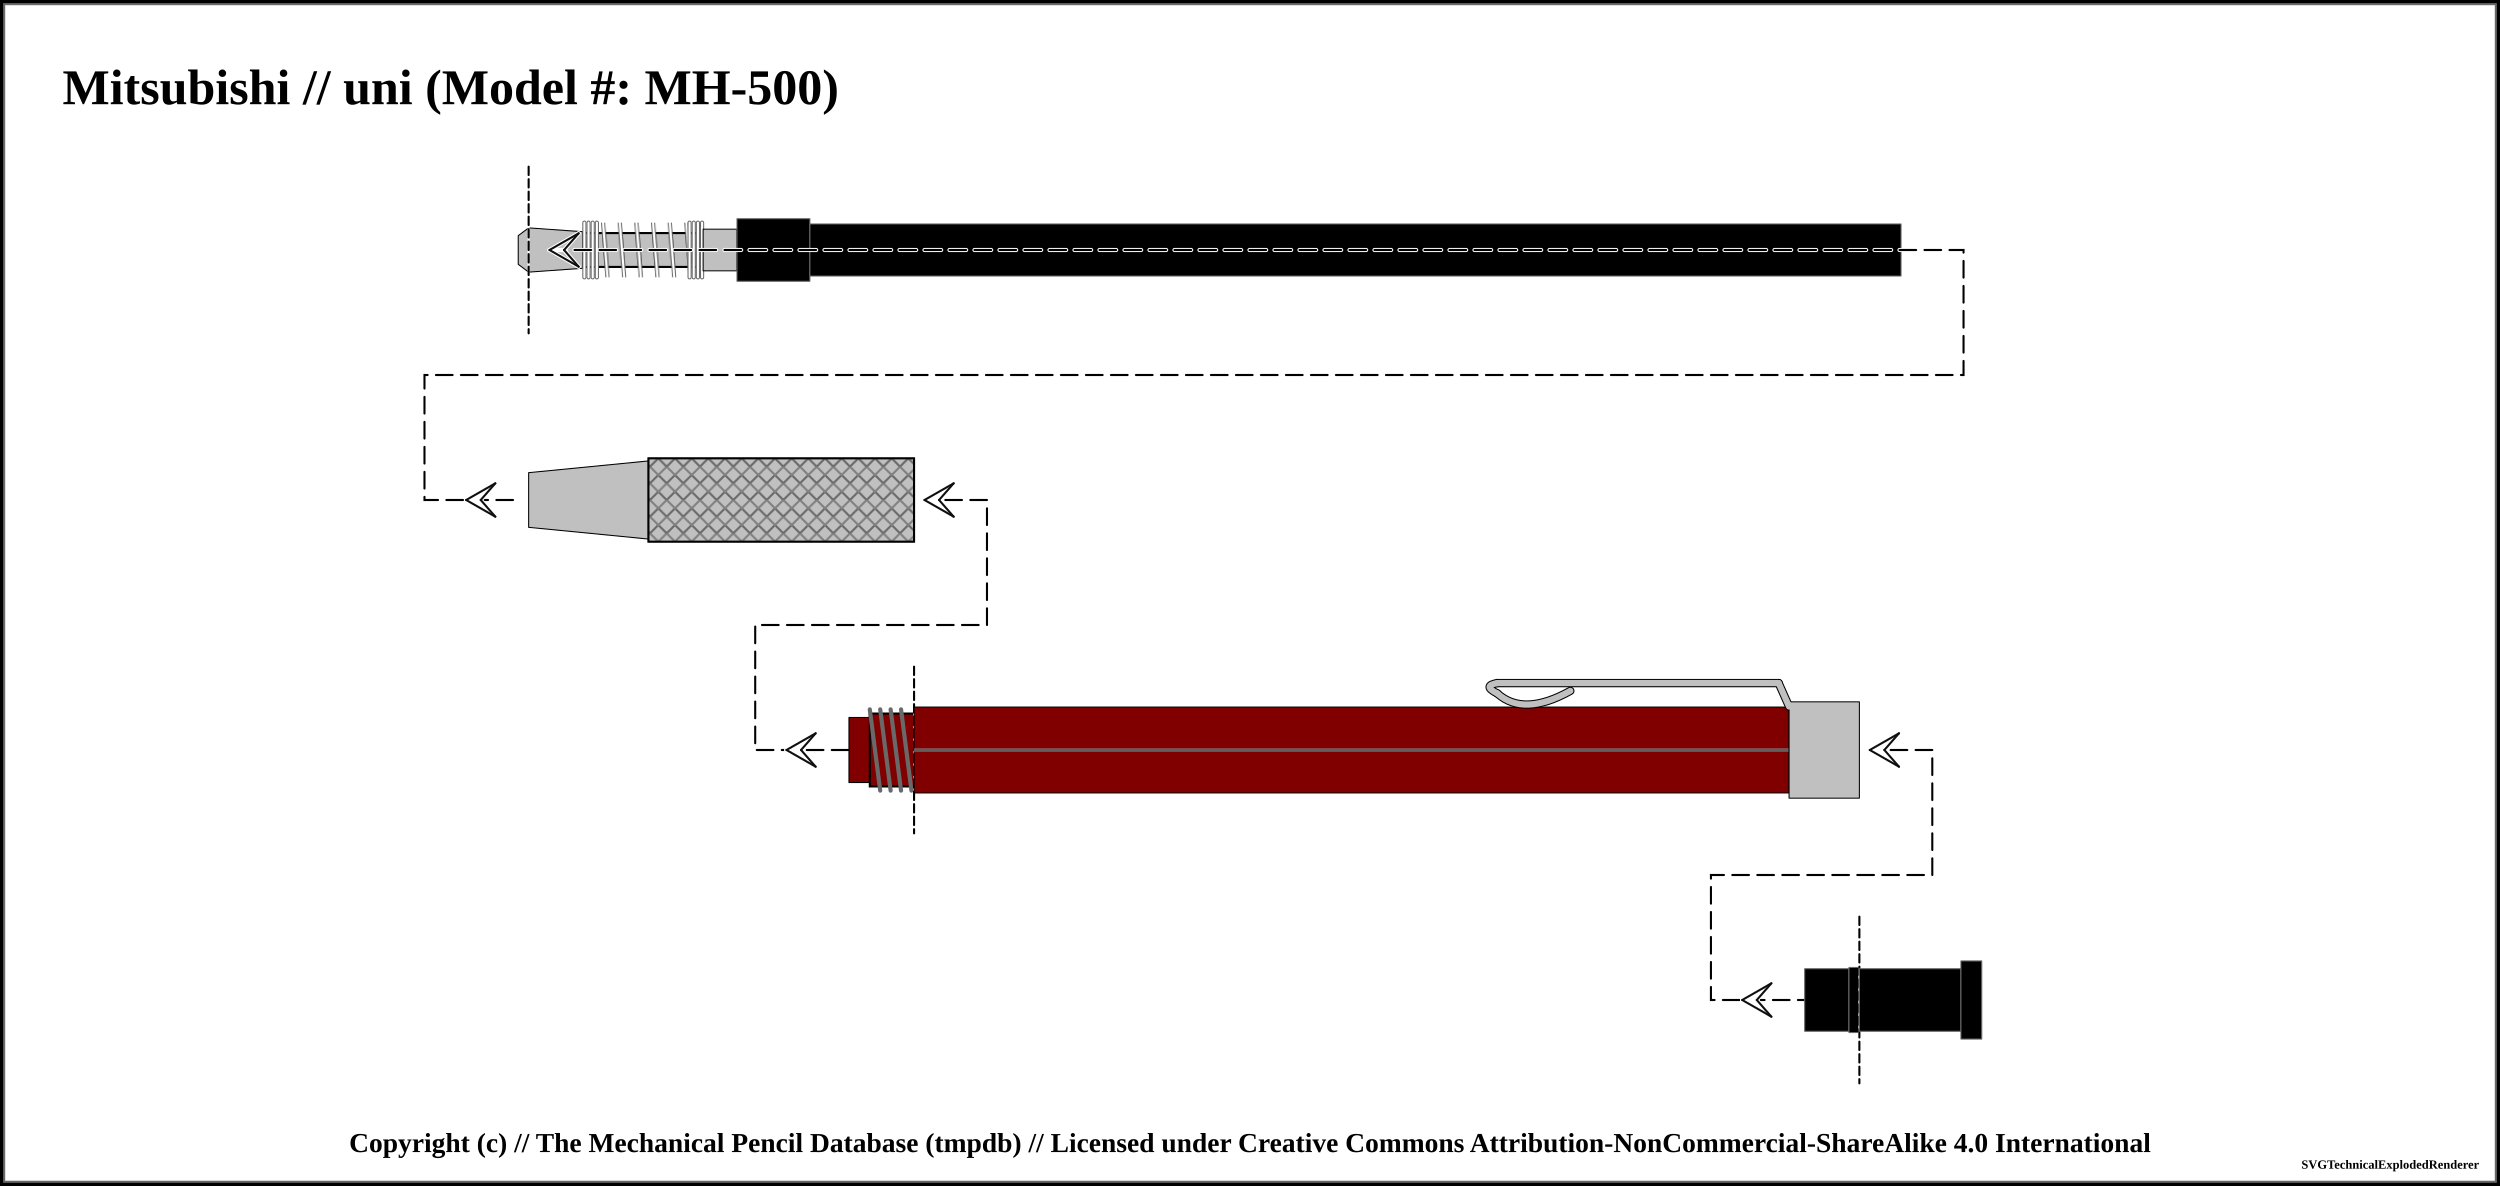
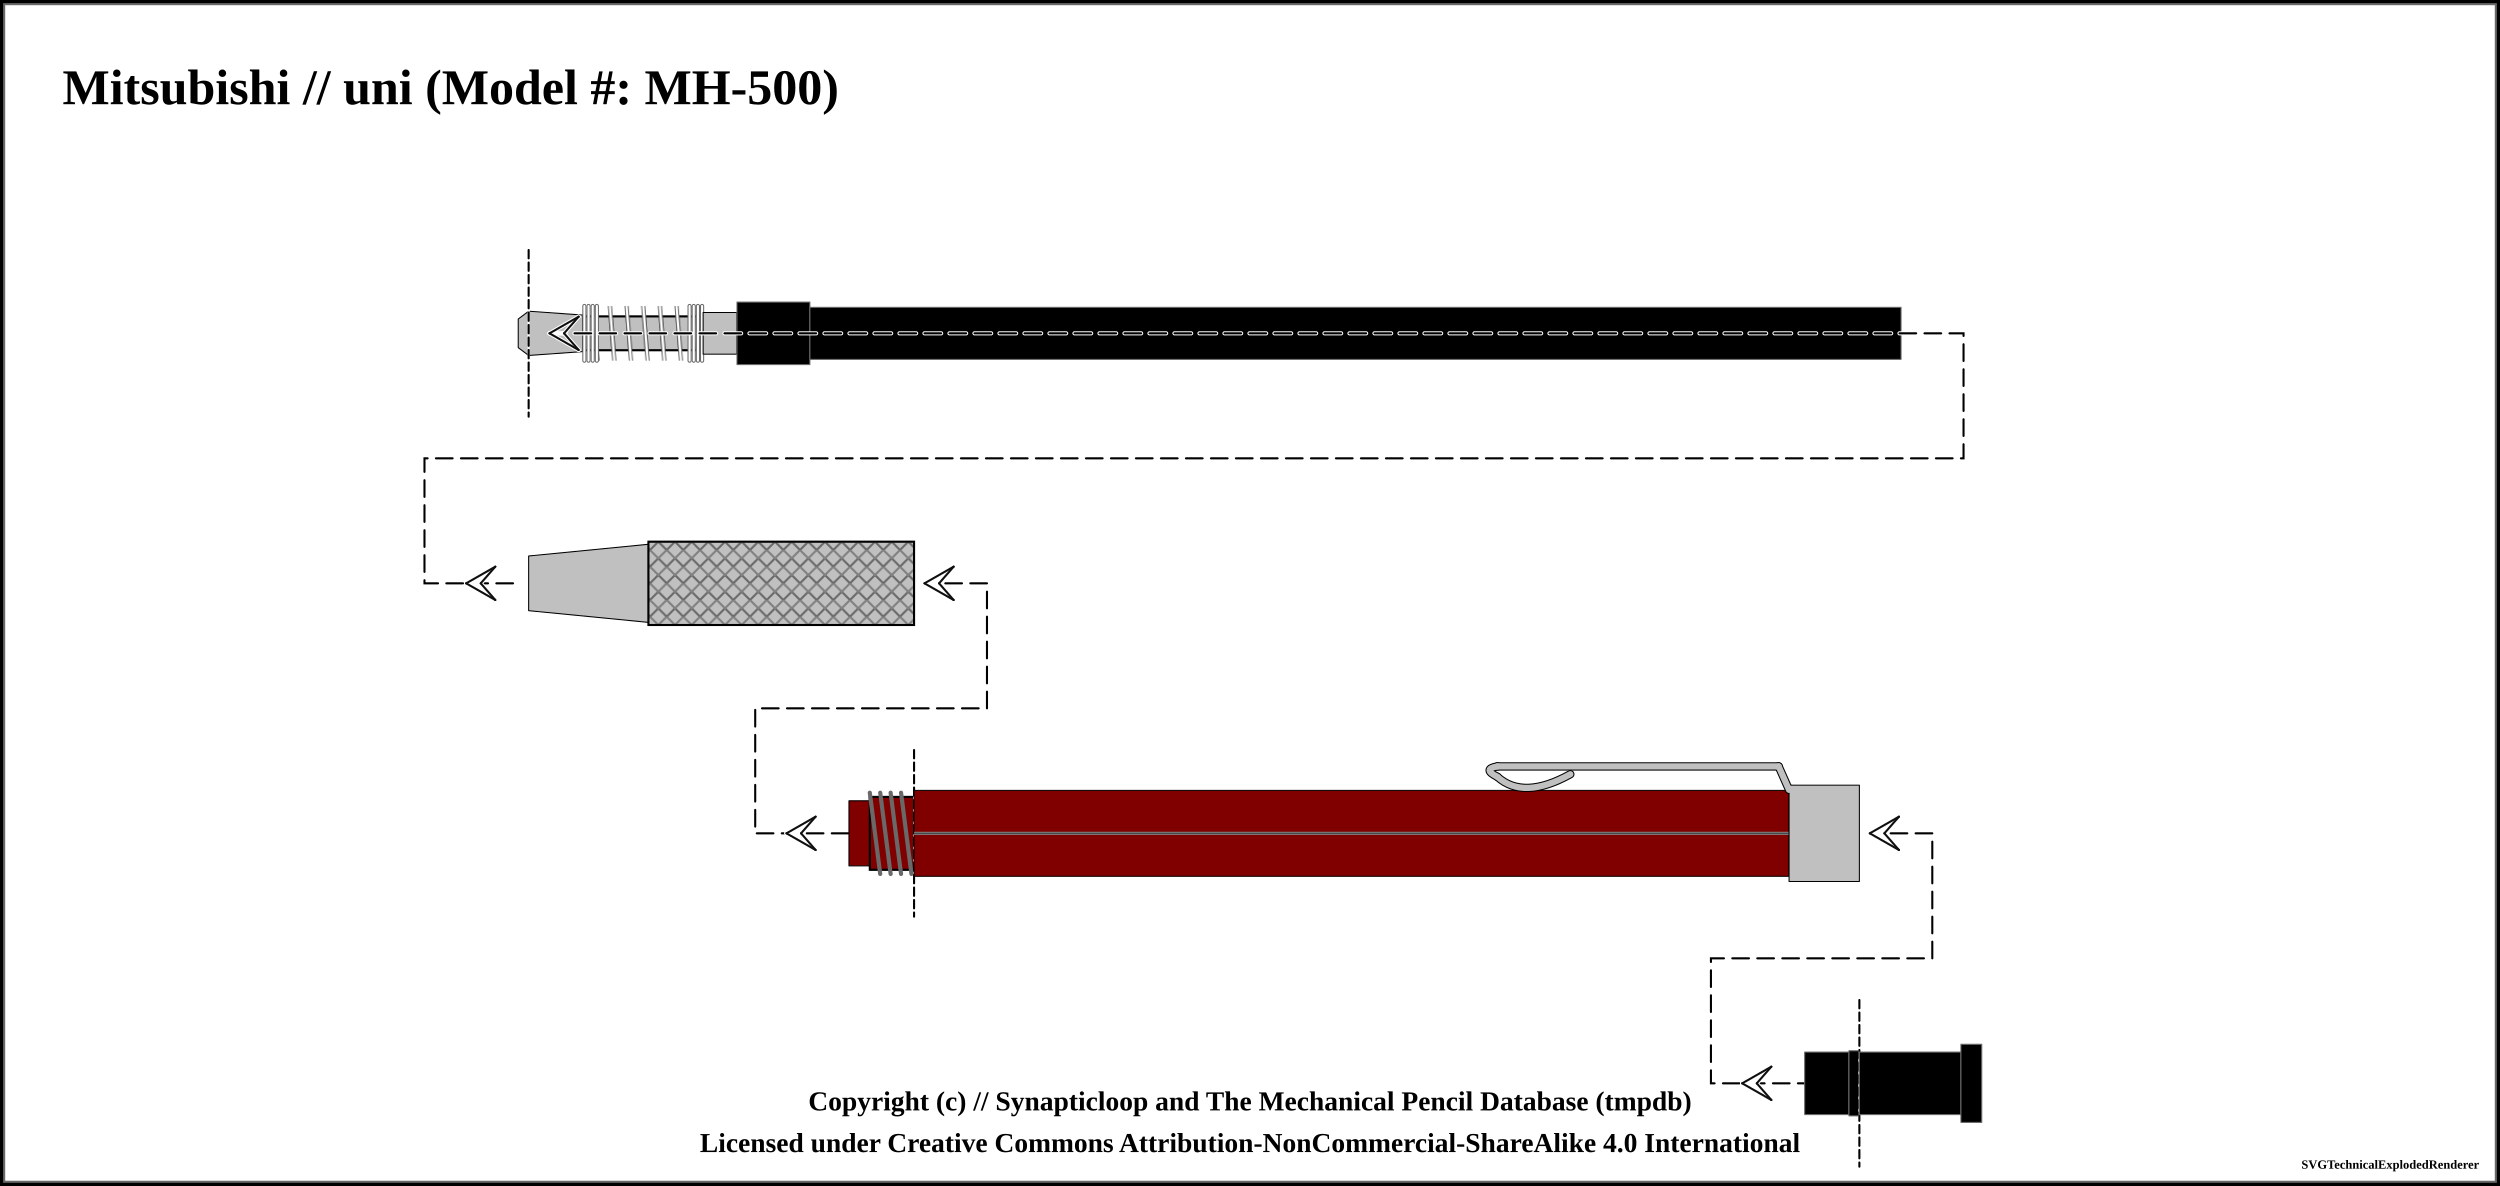
<svg xmlns="http://www.w3.org/2000/svg" width="1200" height="569.25">
  <pattern id="knurled-large" patternUnits="userSpaceOnUse" width="12" height="12">
    <path stroke="dimgray" stroke-linecap="round" stroke-width="1" d="M 6,6 L 12,12" />
    <path stroke="dimgray" stroke-linecap="round" stroke-width="1" d="M 6,6 L 0,12" />
    <path stroke="gray" stroke-linecap="round" stroke-width="1" d="M 6,6 L 12,0" />
    <path stroke="gray" stroke-linecap="round" stroke-width="1" d="M 6,6 L 0,0" />
  </pattern>
  <pattern id="knurled-small" patternUnits="userSpaceOnUse" width="4" height="4">
    <path stroke="dimgray" stroke-linecap="round" stroke-width="1" d="M 2,2 L 4,4" />
    <path stroke="dimgray" stroke-linecap="round" stroke-width="1" d="M 2,2 L 0,4" />
    <path stroke="gray" stroke-linecap="round" stroke-width="1" d="M 2,2 L 4,0" />
    <path stroke="gray" stroke-linecap="round" stroke-width="1" d="M 2,2 L 0,0" />
  </pattern>
  <pattern id="knurled" patternUnits="userSpaceOnUse" width="8" height="8">
    <path stroke="dimgray" stroke-linecap="round" stroke-width="1" d="M 4,4 L 8,8" />
    <path stroke="dimgray" stroke-linecap="round" stroke-width="1" d="M 4,4 L 0,8" />
    <path stroke="gray" stroke-linecap="round" stroke-width="1" d="M 4,4 L 8,0" />
    <path stroke="gray" stroke-linecap="round" stroke-width="1" d="M 4,4 L 0,0" />
  </pattern>
  <pattern id="lined" patternUnits="userSpaceOnUse" width="3" height="3">
    <path stroke="dimgray" stroke-linecap="round" stroke-width="1" d="M 0,0 L 3,0" />
  </pattern>
  <pattern id="ridged" patternUnits="userSpaceOnUse" width="3" height="3">
    <path stroke="dimgray" stroke-linecap="round" stroke-width="1" d="M 0,0 L 0,3" />
  </pattern>
  <pattern id="spring" patternUnits="userSpaceOnUse" width="8" height="100">
    <path stroke="dimgray" stroke-linecap="round" stroke-width="2" d="M 1,1 L 9,99" />
    <path stroke="white" stroke-linecap="round" stroke-width="1" d="M 1,1 L 9,99" />
  </pattern>
  <pattern id="knurled" patternUnits="userSpaceOnUse" width="8" height="8">
    <path stroke="dimgray" stroke-linecap="round" stroke-width="1" d="M 4,4 L 8,8" />
    <path stroke="dimgray" stroke-linecap="round" stroke-width="1" d="M 4,4 L 0,8" />
    <path stroke="gray" stroke-linecap="round" stroke-width="1" d="M 4,4 L 8,0" />
    <path stroke="gray" stroke-linecap="round" stroke-width="1" d="M 4,4 L 0,0" />
  </pattern>
  <rect x="0" y="0" width="1200" height="569.25" fill="white" stroke="black" stroke-width="4" />
  <rect x="2" y="2" width="1196" height="565.25" fill="white" stroke="dimgray" stroke-width="1" />
  <g transform="rotate(0 0 0)">
    <text x="30" y="50" font-size="2.0em" font-weight="bold"> Mitsubishi // uni (Model #: MH-500)</text>
-     <path d="M248.75 113.125 L253.75 109.375 L253.75 130.625 L248.75 126.875 Z" stroke-width="0.5" stroke="black" stroke-linejoin="round" fill="silver" fill-opacity="1" />
-     <path d="M253.75 109.375 L280 111.25 L280 128.75 L253.75 130.625 Z" stroke-width="0.5" stroke="black" stroke-linejoin="round" fill="silver" fill-opacity="1" />
-     <path d="M280 111.875 L337.5 111.875 L337.5 128.125 L280 128.125 Z" stroke-width="0.5" stroke="black" stroke-linejoin="round" fill="silver" fill-opacity="1" />
-     <path d="M280 111.875 L337.5 111.875 L337.5 128.125 L280 128.125 Z" stroke-width="1.0" stroke="black" fill="url(#spring)" />
-     <rect x="285" y="106.875" width="47.5" height="26.25" stroke-width="0.0" stroke="black" fill="url(#spring)" />
-     <line x1="280.5" y1="106.875" x2="280.5" y2="133.125" stroke="dimgray" stroke-linecap="round" stroke-width="2" />
-     <line x1="280.5" y1="106.875" x2="280.5" y2="133.125" stroke="white" stroke-linecap="round" stroke-width="1" />
-     <line x1="337" y1="106.875" x2="337" y2="133.125" stroke="dimgray" stroke-linecap="round" stroke-width="2" />
-     <line x1="337" y1="106.875" x2="337" y2="133.125" stroke="white" stroke-linecap="round" stroke-width="1" />
-     <line x1="282.5" y1="106.875" x2="282.5" y2="133.125" stroke="dimgray" stroke-linecap="round" stroke-width="2" />
-     <line x1="282.5" y1="106.875" x2="282.5" y2="133.125" stroke="white" stroke-linecap="round" stroke-width="1" />
-     <line x1="335" y1="106.875" x2="335" y2="133.125" stroke="dimgray" stroke-linecap="round" stroke-width="2" />
-     <line x1="335" y1="106.875" x2="335" y2="133.125" stroke="white" stroke-linecap="round" stroke-width="1" />
-     <line x1="284.5" y1="106.875" x2="284.5" y2="133.125" stroke="dimgray" stroke-linecap="round" stroke-width="2" />
-     <line x1="284.5" y1="106.875" x2="284.5" y2="133.125" stroke="white" stroke-linecap="round" stroke-width="1" />
-     <line x1="333" y1="106.875" x2="333" y2="133.125" stroke="dimgray" stroke-linecap="round" stroke-width="2" />
-     <line x1="333" y1="106.875" x2="333" y2="133.125" stroke="white" stroke-linecap="round" stroke-width="1" />
-     <line x1="286.5" y1="106.875" x2="286.5" y2="133.125" stroke="dimgray" stroke-linecap="round" stroke-width="2" />
-     <line x1="286.5" y1="106.875" x2="286.5" y2="133.125" stroke="white" stroke-linecap="round" stroke-width="1" />
-     <line x1="331" y1="106.875" x2="331" y2="133.125" stroke="dimgray" stroke-linecap="round" stroke-width="2" />
-     <line x1="331" y1="106.875" x2="331" y2="133.125" stroke="white" stroke-linecap="round" stroke-width="1" />
-     <path d="M337.5 110 L353.75 110 L353.75 130 L337.5 130 Z" stroke-width="0.5" stroke="black" stroke-linejoin="round" fill="silver" fill-opacity="1" />
-     <path d="M353.75 105 L388.75 105 L388.75 135 L353.75 135 Z" stroke-width="0.5" stroke="dimgray" stroke-linejoin="round" fill="black" fill-opacity="1" />
-     <path d="M388.75 107.5 L912.5 107.5 L912.5 132.5 L388.75 132.5 Z" stroke-width="0.5" stroke="dimgray" stroke-linejoin="round" fill="black" fill-opacity="1" />
-     <line x1="253.75" y1="80" x2="253.75" y2="160" stroke="white" stroke-linecap="round" stroke-width="1" />
-     <line x1="253.75" y1="80" x2="253.75" y2="160" stroke="black" stroke-linecap="round" stroke-dasharray="4,2" stroke-width="1" />
-     <path d="M 263.75 120 L 942.5 120 L 942.5 180 L 203.75 180 L 203.75 240 L 248.75 240 " fill="none" stroke="white" stroke-width="2" stroke-dasharray="8,4" stroke-linecap="round" />
-     <path d="M 263.75 120 L 942.5 120 L 942.5 180 L 203.75 180 L 203.75 240 L 248.75 240 " fill="none" stroke="black" stroke-width="1" stroke-dasharray="8,4" stroke-linecap="round" />
-     <line x1="263.75" y1="120" x2="270.75" y2="120" stroke-linecap="round" stroke="#ffffff" stroke-width="2.0" />
-     <line x1="263.75" y1="120" x2="277.75" y2="112" stroke-linecap="round" stroke="#ffffff" stroke-width="2.0" />
-     <line x1="277.75" y1="112" x2="270.75" y2="120" stroke-linecap="round" stroke="#ffffff" stroke-width="2.0" />
-     <line x1="263.75" y1="120" x2="277.75" y2="128" stroke-linecap="round" stroke="#ffffff" stroke-width="2.0" />
-     <line x1="277.75" y1="128" x2="270.75" y2="120" stroke-linecap="round" stroke="#ffffff" stroke-width="2.0" />
-     <line x1="263.75" y1="120" x2="277.75" y2="112" stroke-linecap="round" stroke="#0f0f0f" stroke-width="1.0" />
-     <line x1="277.75" y1="112" x2="270.75" y2="120" stroke-linecap="round" stroke="#0f0f0f" stroke-width="1.0" />
-     <line x1="263.75" y1="120" x2="277.75" y2="128" stroke-linecap="round" stroke="#0f0f0f" stroke-width="1.0" />
-     <line x1="277.75" y1="128" x2="270.75" y2="120" stroke-linecap="round" stroke="#0f0f0f" stroke-width="1.0" />
-     <line x1="223.75" y1="240" x2="230.75" y2="240" stroke-linecap="round" stroke="#ffffff" stroke-width="2.0" />
-     <line x1="223.75" y1="240" x2="237.75" y2="232" stroke-linecap="round" stroke="#ffffff" stroke-width="2.0" />
-     <line x1="237.75" y1="232" x2="230.75" y2="240" stroke-linecap="round" stroke="#ffffff" stroke-width="2.0" />
-     <line x1="223.75" y1="240" x2="237.75" y2="248" stroke-linecap="round" stroke="#ffffff" stroke-width="2.0" />
-     <line x1="237.75" y1="248" x2="230.75" y2="240" stroke-linecap="round" stroke="#ffffff" stroke-width="2.0" />
-     <line x1="223.75" y1="240" x2="237.75" y2="232" stroke-linecap="round" stroke="#0f0f0f" stroke-width="1.0" />
-     <line x1="237.75" y1="232" x2="230.75" y2="240" stroke-linecap="round" stroke="#0f0f0f" stroke-width="1.0" />
-     <line x1="223.75" y1="240" x2="237.75" y2="248" stroke-linecap="round" stroke="#0f0f0f" stroke-width="1.0" />
-     <line x1="237.75" y1="248" x2="230.75" y2="240" stroke-linecap="round" stroke="#0f0f0f" stroke-width="1.0" />
-     <path d="M253.75 226.875 L311.25 221.25 L311.25 258.75 L253.75 253.125 Z" stroke-width="0.5" stroke="black" stroke-linejoin="round" fill="silver" fill-opacity="1" />
-     <path d="M311.25 220 L438.75 220 L438.75 260 L311.25 260 Z" stroke-width="0.5" stroke="black" stroke-linejoin="round" fill="silver" fill-opacity="1" />
-     <path d="M311.25 220 L438.75 220 L438.75 260 L311.25 260 Z" stroke-width="1.0" stroke="black" fill="url(#knurled)" />
-     <path d="M 453.75 240 L 473.75 240 L 473.75 300 L 362.5 300 L 362.5 360 L 407.5 360 " fill="none" stroke="white" stroke-width="2" stroke-dasharray="8,4" stroke-linecap="round" />
-     <path d="M 453.75 240 L 473.75 240 L 473.75 300 L 362.5 300 L 362.5 360 L 407.5 360 " fill="none" stroke="black" stroke-width="1" stroke-dasharray="8,4" stroke-linecap="round" />
-     <line x1="443.75" y1="240" x2="450.75" y2="240" stroke-linecap="round" stroke="#ffffff" stroke-width="2.0" />
-     <line x1="443.75" y1="240" x2="457.75" y2="232" stroke-linecap="round" stroke="#ffffff" stroke-width="2.0" />
-     <line x1="457.75" y1="232" x2="450.75" y2="240" stroke-linecap="round" stroke="#ffffff" stroke-width="2.0" />
-     <line x1="443.75" y1="240" x2="457.75" y2="248" stroke-linecap="round" stroke="#ffffff" stroke-width="2.0" />
-     <line x1="457.75" y1="248" x2="450.75" y2="240" stroke-linecap="round" stroke="#ffffff" stroke-width="2.0" />
-     <line x1="443.75" y1="240" x2="457.75" y2="232" stroke-linecap="round" stroke="#0f0f0f" stroke-width="1.0" />
-     <line x1="457.75" y1="232" x2="450.75" y2="240" stroke-linecap="round" stroke="#0f0f0f" stroke-width="1.0" />
-     <line x1="443.75" y1="240" x2="457.75" y2="248" stroke-linecap="round" stroke="#0f0f0f" stroke-width="1.0" />
-     <line x1="457.75" y1="248" x2="450.75" y2="240" stroke-linecap="round" stroke="#0f0f0f" stroke-width="1.0" />
-     <line x1="377.5" y1="360" x2="384.5" y2="360" stroke-linecap="round" stroke="#ffffff" stroke-width="2.0" />
-     <line x1="377.5" y1="360" x2="391.5" y2="352" stroke-linecap="round" stroke="#ffffff" stroke-width="2.0" />
-     <line x1="391.5" y1="352" x2="384.5" y2="360" stroke-linecap="round" stroke="#ffffff" stroke-width="2.0" />
-     <line x1="377.5" y1="360" x2="391.5" y2="368" stroke-linecap="round" stroke="#ffffff" stroke-width="2.0" />
-     <line x1="391.5" y1="368" x2="384.5" y2="360" stroke-linecap="round" stroke="#ffffff" stroke-width="2.0" />
-     <line x1="377.5" y1="360" x2="391.5" y2="352" stroke-linecap="round" stroke="#0f0f0f" stroke-width="1.0" />
-     <line x1="391.5" y1="352" x2="384.5" y2="360" stroke-linecap="round" stroke="#0f0f0f" stroke-width="1.0" />
-     <line x1="377.5" y1="360" x2="391.5" y2="368" stroke-linecap="round" stroke="#0f0f0f" stroke-width="1.0" />
-     <line x1="391.5" y1="368" x2="384.5" y2="360" stroke-linecap="round" stroke="#0f0f0f" stroke-width="1.0" />
-     <path d="M407.5 344.375 L417.5 344.375 L417.5 375.625 L407.5 375.625 Z" stroke-width="0.5" stroke="black" stroke-linejoin="round" fill="maroon" fill-opacity="1" />
-     <path d="M417.5 342.5 L438.75 342.5 L438.75 377.5 L417.5 377.5 Z" stroke-width="0.5" stroke="black" stroke-linejoin="round" fill="maroon" fill-opacity="1" />
-     <path d="M417.5 342.5 L438.75 342.5 L438.75 377.5 L417.5 377.5 Z" stroke-width="1.0" stroke="black" fill="url(#threaded)" />
-     <line x1="417.5" y1="340.5" x2="422.5" y2="379.5" stroke="dimgray" stroke-linecap="round" stroke-width="2" />
-     <line x1="417.5" y1="340.5" x2="422.5" y2="379.5" stroke="[object Object]" stroke-linecap="round" stroke-width="1" />
-     <line x1="422.5" y1="340.5" x2="427.5" y2="379.5" stroke="dimgray" stroke-linecap="round" stroke-width="2" />
-     <line x1="422.5" y1="340.5" x2="427.5" y2="379.5" stroke="[object Object]" stroke-linecap="round" stroke-width="1" />
-     <line x1="427.5" y1="340.5" x2="432.5" y2="379.5" stroke="dimgray" stroke-linecap="round" stroke-width="2" />
-     <line x1="427.5" y1="340.5" x2="432.5" y2="379.5" stroke="[object Object]" stroke-linecap="round" stroke-width="1" />
-     <line x1="432.5" y1="340.5" x2="437.5" y2="379.5" stroke="dimgray" stroke-linecap="round" stroke-width="2" />
-     <line x1="432.5" y1="340.5" x2="437.5" y2="379.5" stroke="[object Object]" stroke-linecap="round" stroke-width="1" />
-     <line x1="438.75" y1="320" x2="438.75" y2="400" stroke="white" stroke-linecap="round" stroke-width="1" />
-     <line x1="438.75" y1="320" x2="438.75" y2="400" stroke="black" stroke-linecap="round" stroke-dasharray="4,2" stroke-width="1" />
-     <path d="M438.75 339.375 L858.75 339.375 L858.75 380.625 L438.75 380.625 Z" stroke-width="0.5" stroke="black" stroke-linejoin="round" fill="maroon" fill-opacity="1" />
-     <line x1="438.75" y1="360" x2="858.75" y2="360" stroke-width="1.5" stroke="gray" fill="gray" stroke-opacity="1.0" />
-     <line x1="438.75" y1="360" x2="858.75" y2="360" stroke-width="0.5" stroke="black" fill="none" stroke-opacity="0.5" />
-     <path d="M753.75 331.625 Q731.25 344.125 718.75 332.875" stroke-width="4" stroke="black" fill="none" stroke-linecap="round" />
-     <path d="M718.75 332.875 Q711.25 329.125 718.75 327.875" stroke-width="4" stroke="black" fill="none" stroke-linecap="round" />
-     <line x1="718.75" y1="327.875" x2="853.75" y2="327.875" stroke-width="4" stroke="black" fill="dimgray" stroke-linecap="round" />
-     <line x1="853.75" y1="327.875" x2="858.75" y2="339.125" stroke-width="4" stroke="black" fill="dimgray" stroke-linecap="round" />
-     <path d="M858.75 336.875 L892.5 336.875 L892.5 383.125 L858.75 383.125 Z" stroke-width="0.5" stroke="black" stroke-linejoin="round" fill="silver" fill-opacity="1" />
-     <path d="M753.75 331.625 Q731.25 344.125 718.75 332.875" stroke-width="3" stroke="silver" fill="none" stroke-linecap="round" />
-     <path d="M718.75 332.875 Q711.25 329.125 718.75 327.875" stroke-width="3" stroke="silver" fill="none" stroke-linecap="round" />
-     <line x1="718.75" y1="327.875" x2="853.75" y2="327.875" stroke-width="3" stroke="silver" fill="silver" stroke-linecap="round" />
-     <line x1="853.75" y1="327.875" x2="858.75" y2="339.125" stroke-width="3" stroke="silver" fill="silver" stroke-linecap="round" />
-     <path d="M 907.5 360 L 927.5 360 L 927.5 420 L 821.25 420 L 821.25 480 L 866.25 480 " fill="none" stroke="white" stroke-width="2" stroke-dasharray="8,4" stroke-linecap="round" />
-     <path d="M 907.5 360 L 927.5 360 L 927.5 420 L 821.25 420 L 821.25 480 L 866.25 480 " fill="none" stroke="black" stroke-width="1" stroke-dasharray="8,4" stroke-linecap="round" />
-     <line x1="897.5" y1="360" x2="904.5" y2="360" stroke-linecap="round" stroke="#ffffff" stroke-width="2.0" />
-     <line x1="897.5" y1="360" x2="911.5" y2="352" stroke-linecap="round" stroke="#ffffff" stroke-width="2.0" />
-     <line x1="911.5" y1="352" x2="904.5" y2="360" stroke-linecap="round" stroke="#ffffff" stroke-width="2.0" />
-     <line x1="897.5" y1="360" x2="911.5" y2="368" stroke-linecap="round" stroke="#ffffff" stroke-width="2.0" />
-     <line x1="911.5" y1="368" x2="904.5" y2="360" stroke-linecap="round" stroke="#ffffff" stroke-width="2.0" />
-     <line x1="897.5" y1="360" x2="911.5" y2="352" stroke-linecap="round" stroke="#0f0f0f" stroke-width="1.0" />
-     <line x1="911.5" y1="352" x2="904.5" y2="360" stroke-linecap="round" stroke="#0f0f0f" stroke-width="1.0" />
-     <line x1="897.5" y1="360" x2="911.5" y2="368" stroke-linecap="round" stroke="#0f0f0f" stroke-width="1.0" />
-     <line x1="911.5" y1="368" x2="904.5" y2="360" stroke-linecap="round" stroke="#0f0f0f" stroke-width="1.0" />
-     <line x1="836.25" y1="480" x2="843.25" y2="480" stroke-linecap="round" stroke="#ffffff" stroke-width="2.0" />
-     <line x1="836.25" y1="480" x2="850.25" y2="472" stroke-linecap="round" stroke="#ffffff" stroke-width="2.0" />
-     <line x1="850.25" y1="472" x2="843.25" y2="480" stroke-linecap="round" stroke="#ffffff" stroke-width="2.0" />
-     <line x1="836.25" y1="480" x2="850.25" y2="488" stroke-linecap="round" stroke="#ffffff" stroke-width="2.0" />
-     <line x1="850.25" y1="488" x2="843.25" y2="480" stroke-linecap="round" stroke="#ffffff" stroke-width="2.0" />
-     <line x1="836.25" y1="480" x2="850.25" y2="472" stroke-linecap="round" stroke="#0f0f0f" stroke-width="1.0" />
-     <line x1="850.25" y1="472" x2="843.25" y2="480" stroke-linecap="round" stroke="#0f0f0f" stroke-width="1.0" />
-     <line x1="836.25" y1="480" x2="850.25" y2="488" stroke-linecap="round" stroke="#0f0f0f" stroke-width="1.0" />
-     <line x1="850.25" y1="488" x2="843.25" y2="480" stroke-linecap="round" stroke="#0f0f0f" stroke-width="1.0" />
-     <path d="M866.25 465 L887.5 465 L887.5 495 L866.25 495 Z" stroke-width="0.5" stroke="dimgray" stroke-linejoin="round" fill="black" fill-opacity="1" />
-     <path d="M887.5 464.375 L892.5 464.375 L892.5 495.625 L887.5 495.625 Z" stroke-width="0.5" stroke="dimgray" stroke-linejoin="round" fill="black" fill-opacity="1" />
-     <line x1="892.5" y1="440" x2="892.5" y2="520" stroke="white" stroke-linecap="round" stroke-width="1" />
-     <line x1="892.5" y1="440" x2="892.5" y2="520" stroke="black" stroke-linecap="round" stroke-dasharray="4,2" stroke-width="1" />
-     <path d="M892.5 465 L941.25 465 L941.25 495 L892.5 495 Z" stroke-width="0.5" stroke="dimgray" stroke-linejoin="round" fill="black" fill-opacity="1" />
-     <path d="M941.25 461.25 L951.25 461.25 L951.25 498.75 L941.25 498.75 Z" stroke-width="0.5" stroke="dimgray" stroke-linejoin="round" fill="black" fill-opacity="1" />
+     <path d="M248.75 153.125 L253.75 149.375 L253.75 170.625 L248.75 166.875 Z" stroke-width="0.5" stroke="black" stroke-linejoin="round" fill="silver" fill-opacity="1" />
+     <path d="M253.75 149.375 L280 151.25 L280 168.75 L253.75 170.625 Z" stroke-width="0.5" stroke="black" stroke-linejoin="round" fill="silver" fill-opacity="1" />
+     <path d="M280 151.875 L337.5 151.875 L337.5 168.125 L280 168.125 Z" stroke-width="0.5" stroke="black" stroke-linejoin="round" fill="silver" fill-opacity="1" />
+     <path d="M280 151.875 L337.5 151.875 L337.5 168.125 L280 168.125 Z" stroke-width="1.0" stroke="black" fill="url(#spring)" />
+     <rect x="285" y="146.875" width="47.5" height="26.25" stroke-width="0.0" stroke="black" fill="url(#spring)" />
+     <line x1="280.5" y1="146.875" x2="280.5" y2="173.125" stroke="dimgray" stroke-linecap="round" stroke-width="2" />
+     <line x1="280.5" y1="146.875" x2="280.5" y2="173.125" stroke="white" stroke-linecap="round" stroke-width="1" />
+     <line x1="337" y1="146.875" x2="337" y2="173.125" stroke="dimgray" stroke-linecap="round" stroke-width="2" />
+     <line x1="337" y1="146.875" x2="337" y2="173.125" stroke="white" stroke-linecap="round" stroke-width="1" />
+     <line x1="282.5" y1="146.875" x2="282.5" y2="173.125" stroke="dimgray" stroke-linecap="round" stroke-width="2" />
+     <line x1="282.5" y1="146.875" x2="282.5" y2="173.125" stroke="white" stroke-linecap="round" stroke-width="1" />
+     <line x1="335" y1="146.875" x2="335" y2="173.125" stroke="dimgray" stroke-linecap="round" stroke-width="2" />
+     <line x1="335" y1="146.875" x2="335" y2="173.125" stroke="white" stroke-linecap="round" stroke-width="1" />
+     <line x1="284.5" y1="146.875" x2="284.5" y2="173.125" stroke="dimgray" stroke-linecap="round" stroke-width="2" />
+     <line x1="284.5" y1="146.875" x2="284.5" y2="173.125" stroke="white" stroke-linecap="round" stroke-width="1" />
+     <line x1="333" y1="146.875" x2="333" y2="173.125" stroke="dimgray" stroke-linecap="round" stroke-width="2" />
+     <line x1="333" y1="146.875" x2="333" y2="173.125" stroke="white" stroke-linecap="round" stroke-width="1" />
+     <line x1="286.5" y1="146.875" x2="286.5" y2="173.125" stroke="dimgray" stroke-linecap="round" stroke-width="2" />
+     <line x1="286.5" y1="146.875" x2="286.5" y2="173.125" stroke="white" stroke-linecap="round" stroke-width="1" />
+     <line x1="331" y1="146.875" x2="331" y2="173.125" stroke="dimgray" stroke-linecap="round" stroke-width="2" />
+     <line x1="331" y1="146.875" x2="331" y2="173.125" stroke="white" stroke-linecap="round" stroke-width="1" />
+     <path d="M337.5 150 L353.75 150 L353.75 170 L337.5 170 Z" stroke-width="0.5" stroke="black" stroke-linejoin="round" fill="silver" fill-opacity="1" />
+     <path d="M353.75 145 L388.75 145 L388.75 175 L353.75 175 Z" stroke-width="0.5" stroke="dimgray" stroke-linejoin="round" fill="black" fill-opacity="1" />
+     <path d="M388.75 147.5 L912.5 147.5 L912.5 172.5 L388.75 172.5 Z" stroke-width="0.5" stroke="dimgray" stroke-linejoin="round" fill="black" fill-opacity="1" />
+     <line x1="253.75" y1="120" x2="253.75" y2="200" stroke="white" stroke-linecap="round" stroke-width="1" />
+     <line x1="253.75" y1="120" x2="253.75" y2="200" stroke="black" stroke-linecap="round" stroke-dasharray="4,2" stroke-width="1" />
+     <path d="M 263.75 160 L 942.5 160 L 942.5 220 L 203.75 220 L 203.75 280 L 248.75 280 " fill="none" stroke="white" stroke-width="2" stroke-dasharray="8,4" stroke-linecap="round" />
+     <path d="M 263.75 160 L 942.5 160 L 942.5 220 L 203.75 220 L 203.75 280 L 248.75 280 " fill="none" stroke="black" stroke-width="1" stroke-dasharray="8,4" stroke-linecap="round" />
+     <line x1="263.75" y1="160" x2="270.75" y2="160" stroke-linecap="round" stroke="#ffffff" stroke-width="2.0" />
+     <line x1="263.75" y1="160" x2="277.75" y2="152" stroke-linecap="round" stroke="#ffffff" stroke-width="2.0" />
+     <line x1="277.75" y1="152" x2="270.75" y2="160" stroke-linecap="round" stroke="#ffffff" stroke-width="2.0" />
+     <line x1="263.75" y1="160" x2="277.75" y2="168" stroke-linecap="round" stroke="#ffffff" stroke-width="2.0" />
+     <line x1="277.75" y1="168" x2="270.75" y2="160" stroke-linecap="round" stroke="#ffffff" stroke-width="2.0" />
+     <line x1="263.75" y1="160" x2="277.75" y2="152" stroke-linecap="round" stroke="#0f0f0f" stroke-width="1.0" />
+     <line x1="277.75" y1="152" x2="270.75" y2="160" stroke-linecap="round" stroke="#0f0f0f" stroke-width="1.0" />
+     <line x1="263.75" y1="160" x2="277.75" y2="168" stroke-linecap="round" stroke="#0f0f0f" stroke-width="1.0" />
+     <line x1="277.75" y1="168" x2="270.75" y2="160" stroke-linecap="round" stroke="#0f0f0f" stroke-width="1.0" />
+     <line x1="223.75" y1="280" x2="230.75" y2="280" stroke-linecap="round" stroke="#ffffff" stroke-width="2.0" />
+     <line x1="223.75" y1="280" x2="237.75" y2="272" stroke-linecap="round" stroke="#ffffff" stroke-width="2.0" />
+     <line x1="237.75" y1="272" x2="230.75" y2="280" stroke-linecap="round" stroke="#ffffff" stroke-width="2.0" />
+     <line x1="223.75" y1="280" x2="237.75" y2="288" stroke-linecap="round" stroke="#ffffff" stroke-width="2.0" />
+     <line x1="237.75" y1="288" x2="230.75" y2="280" stroke-linecap="round" stroke="#ffffff" stroke-width="2.0" />
+     <line x1="223.75" y1="280" x2="237.75" y2="272" stroke-linecap="round" stroke="#0f0f0f" stroke-width="1.0" />
+     <line x1="237.75" y1="272" x2="230.75" y2="280" stroke-linecap="round" stroke="#0f0f0f" stroke-width="1.0" />
+     <line x1="223.75" y1="280" x2="237.75" y2="288" stroke-linecap="round" stroke="#0f0f0f" stroke-width="1.0" />
+     <line x1="237.75" y1="288" x2="230.75" y2="280" stroke-linecap="round" stroke="#0f0f0f" stroke-width="1.0" />
+     <path d="M253.75 266.875 L311.25 261.25 L311.25 298.75 L253.75 293.125 Z" stroke-width="0.5" stroke="black" stroke-linejoin="round" fill="silver" fill-opacity="1" />
+     <path d="M311.25 260 L438.75 260 L438.75 300 L311.25 300 Z" stroke-width="0.5" stroke="black" stroke-linejoin="round" fill="silver" fill-opacity="1" />
+     <path d="M311.25 260 L438.75 260 L438.75 300 L311.25 300 Z" stroke-width="1.0" stroke="black" fill="url(#knurled)" />
+     <path d="M 453.75 280 L 473.75 280 L 473.75 340 L 362.5 340 L 362.5 400 L 407.5 400 " fill="none" stroke="white" stroke-width="2" stroke-dasharray="8,4" stroke-linecap="round" />
+     <path d="M 453.75 280 L 473.75 280 L 473.75 340 L 362.5 340 L 362.5 400 L 407.5 400 " fill="none" stroke="black" stroke-width="1" stroke-dasharray="8,4" stroke-linecap="round" />
+     <line x1="443.75" y1="280" x2="450.75" y2="280" stroke-linecap="round" stroke="#ffffff" stroke-width="2.0" />
+     <line x1="443.75" y1="280" x2="457.75" y2="272" stroke-linecap="round" stroke="#ffffff" stroke-width="2.0" />
+     <line x1="457.75" y1="272" x2="450.75" y2="280" stroke-linecap="round" stroke="#ffffff" stroke-width="2.0" />
+     <line x1="443.75" y1="280" x2="457.75" y2="288" stroke-linecap="round" stroke="#ffffff" stroke-width="2.0" />
+     <line x1="457.75" y1="288" x2="450.75" y2="280" stroke-linecap="round" stroke="#ffffff" stroke-width="2.0" />
+     <line x1="443.75" y1="280" x2="457.75" y2="272" stroke-linecap="round" stroke="#0f0f0f" stroke-width="1.0" />
+     <line x1="457.75" y1="272" x2="450.75" y2="280" stroke-linecap="round" stroke="#0f0f0f" stroke-width="1.0" />
+     <line x1="443.75" y1="280" x2="457.75" y2="288" stroke-linecap="round" stroke="#0f0f0f" stroke-width="1.0" />
+     <line x1="457.75" y1="288" x2="450.75" y2="280" stroke-linecap="round" stroke="#0f0f0f" stroke-width="1.0" />
+     <line x1="377.5" y1="400" x2="384.5" y2="400" stroke-linecap="round" stroke="#ffffff" stroke-width="2.0" />
+     <line x1="377.5" y1="400" x2="391.5" y2="392" stroke-linecap="round" stroke="#ffffff" stroke-width="2.0" />
+     <line x1="391.5" y1="392" x2="384.5" y2="400" stroke-linecap="round" stroke="#ffffff" stroke-width="2.0" />
+     <line x1="377.5" y1="400" x2="391.5" y2="408" stroke-linecap="round" stroke="#ffffff" stroke-width="2.0" />
+     <line x1="391.5" y1="408" x2="384.5" y2="400" stroke-linecap="round" stroke="#ffffff" stroke-width="2.0" />
+     <line x1="377.5" y1="400" x2="391.5" y2="392" stroke-linecap="round" stroke="#0f0f0f" stroke-width="1.0" />
+     <line x1="391.5" y1="392" x2="384.5" y2="400" stroke-linecap="round" stroke="#0f0f0f" stroke-width="1.0" />
+     <line x1="377.5" y1="400" x2="391.5" y2="408" stroke-linecap="round" stroke="#0f0f0f" stroke-width="1.0" />
+     <line x1="391.5" y1="408" x2="384.5" y2="400" stroke-linecap="round" stroke="#0f0f0f" stroke-width="1.0" />
+     <path d="M407.5 384.375 L417.5 384.375 L417.5 415.625 L407.5 415.625 Z" stroke-width="0.5" stroke="black" stroke-linejoin="round" fill="maroon" fill-opacity="1" />
+     <path d="M417.5 382.5 L438.75 382.5 L438.75 417.5 L417.5 417.5 Z" stroke-width="0.5" stroke="black" stroke-linejoin="round" fill="maroon" fill-opacity="1" />
+     <path d="M417.5 382.5 L438.75 382.5 L438.75 417.5 L417.5 417.5 Z" stroke-width="1.0" stroke="black" fill="url(#threaded)" />
+     <line x1="417.5" y1="380.5" x2="422.5" y2="419.5" stroke="dimgray" stroke-linecap="round" stroke-width="2" />
+     <line x1="417.5" y1="380.5" x2="422.5" y2="419.5" stroke="[object Object]" stroke-linecap="round" stroke-width="1" />
+     <line x1="422.5" y1="380.5" x2="427.5" y2="419.5" stroke="dimgray" stroke-linecap="round" stroke-width="2" />
+     <line x1="422.5" y1="380.5" x2="427.5" y2="419.5" stroke="[object Object]" stroke-linecap="round" stroke-width="1" />
+     <line x1="427.5" y1="380.5" x2="432.5" y2="419.5" stroke="dimgray" stroke-linecap="round" stroke-width="2" />
+     <line x1="427.5" y1="380.5" x2="432.5" y2="419.5" stroke="[object Object]" stroke-linecap="round" stroke-width="1" />
+     <line x1="432.5" y1="380.5" x2="437.5" y2="419.5" stroke="dimgray" stroke-linecap="round" stroke-width="2" />
+     <line x1="432.5" y1="380.5" x2="437.5" y2="419.5" stroke="[object Object]" stroke-linecap="round" stroke-width="1" />
+     <line x1="438.75" y1="360" x2="438.75" y2="440" stroke="white" stroke-linecap="round" stroke-width="1" />
+     <line x1="438.75" y1="360" x2="438.75" y2="440" stroke="black" stroke-linecap="round" stroke-dasharray="4,2" stroke-width="1" />
+     <path d="M438.75 379.375 L858.75 379.375 L858.75 420.625 L438.75 420.625 Z" stroke-width="0.5" stroke="black" stroke-linejoin="round" fill="maroon" fill-opacity="1" />
+     <line x1="438.75" y1="400" x2="858.75" y2="400" stroke-width="1.5" stroke="gray" fill="gray" stroke-opacity="1.0" />
+     <line x1="438.75" y1="400" x2="858.75" y2="400" stroke-width="0.5" stroke="black" fill="none" stroke-opacity="0.5" />
+     <path d="M753.75 371.625 Q731.25 384.125 718.75 372.875" stroke-width="4" stroke="black" fill="none" stroke-linecap="round" />
+     <path d="M718.75 372.875 Q711.25 369.125 718.75 367.875" stroke-width="4" stroke="black" fill="none" stroke-linecap="round" />
+     <line x1="718.75" y1="367.875" x2="853.75" y2="367.875" stroke-width="4" stroke="black" fill="dimgray" stroke-linecap="round" />
+     <line x1="853.75" y1="367.875" x2="858.75" y2="379.125" stroke-width="4" stroke="black" fill="dimgray" stroke-linecap="round" />
+     <path d="M858.75 376.875 L892.5 376.875 L892.5 423.125 L858.75 423.125 Z" stroke-width="0.5" stroke="black" stroke-linejoin="round" fill="silver" fill-opacity="1" />
+     <path d="M753.75 371.625 Q731.25 384.125 718.75 372.875" stroke-width="3" stroke="silver" fill="none" stroke-linecap="round" />
+     <path d="M718.75 372.875 Q711.25 369.125 718.75 367.875" stroke-width="3" stroke="silver" fill="none" stroke-linecap="round" />
+     <line x1="718.75" y1="367.875" x2="853.75" y2="367.875" stroke-width="3" stroke="silver" fill="silver" stroke-linecap="round" />
+     <line x1="853.75" y1="367.875" x2="858.75" y2="379.125" stroke-width="3" stroke="silver" fill="silver" stroke-linecap="round" />
+     <path d="M 907.5 400 L 927.5 400 L 927.5 460 L 821.25 460 L 821.25 520 L 866.25 520 " fill="none" stroke="white" stroke-width="2" stroke-dasharray="8,4" stroke-linecap="round" />
+     <path d="M 907.5 400 L 927.5 400 L 927.5 460 L 821.25 460 L 821.25 520 L 866.25 520 " fill="none" stroke="black" stroke-width="1" stroke-dasharray="8,4" stroke-linecap="round" />
+     <line x1="897.5" y1="400" x2="904.5" y2="400" stroke-linecap="round" stroke="#ffffff" stroke-width="2.0" />
+     <line x1="897.5" y1="400" x2="911.5" y2="392" stroke-linecap="round" stroke="#ffffff" stroke-width="2.0" />
+     <line x1="911.5" y1="392" x2="904.5" y2="400" stroke-linecap="round" stroke="#ffffff" stroke-width="2.0" />
+     <line x1="897.5" y1="400" x2="911.5" y2="408" stroke-linecap="round" stroke="#ffffff" stroke-width="2.0" />
+     <line x1="911.5" y1="408" x2="904.5" y2="400" stroke-linecap="round" stroke="#ffffff" stroke-width="2.0" />
+     <line x1="897.5" y1="400" x2="911.5" y2="392" stroke-linecap="round" stroke="#0f0f0f" stroke-width="1.0" />
+     <line x1="911.5" y1="392" x2="904.5" y2="400" stroke-linecap="round" stroke="#0f0f0f" stroke-width="1.0" />
+     <line x1="897.5" y1="400" x2="911.5" y2="408" stroke-linecap="round" stroke="#0f0f0f" stroke-width="1.0" />
+     <line x1="911.5" y1="408" x2="904.5" y2="400" stroke-linecap="round" stroke="#0f0f0f" stroke-width="1.0" />
+     <line x1="836.25" y1="520" x2="843.25" y2="520" stroke-linecap="round" stroke="#ffffff" stroke-width="2.0" />
+     <line x1="836.25" y1="520" x2="850.25" y2="512" stroke-linecap="round" stroke="#ffffff" stroke-width="2.0" />
+     <line x1="850.25" y1="512" x2="843.25" y2="520" stroke-linecap="round" stroke="#ffffff" stroke-width="2.0" />
+     <line x1="836.25" y1="520" x2="850.25" y2="528" stroke-linecap="round" stroke="#ffffff" stroke-width="2.0" />
+     <line x1="850.25" y1="528" x2="843.25" y2="520" stroke-linecap="round" stroke="#ffffff" stroke-width="2.0" />
+     <line x1="836.25" y1="520" x2="850.25" y2="512" stroke-linecap="round" stroke="#0f0f0f" stroke-width="1.0" />
+     <line x1="850.25" y1="512" x2="843.25" y2="520" stroke-linecap="round" stroke="#0f0f0f" stroke-width="1.0" />
+     <line x1="836.25" y1="520" x2="850.25" y2="528" stroke-linecap="round" stroke="#0f0f0f" stroke-width="1.0" />
+     <line x1="850.25" y1="528" x2="843.25" y2="520" stroke-linecap="round" stroke="#0f0f0f" stroke-width="1.0" />
+     <path d="M866.25 505 L887.5 505 L887.5 535 L866.25 535 Z" stroke-width="0.5" stroke="dimgray" stroke-linejoin="round" fill="black" fill-opacity="1" />
+     <path d="M887.5 504.375 L892.5 504.375 L892.5 535.625 L887.5 535.625 Z" stroke-width="0.5" stroke="dimgray" stroke-linejoin="round" fill="black" fill-opacity="1" />
+     <line x1="892.5" y1="480" x2="892.5" y2="560" stroke="white" stroke-linecap="round" stroke-width="1" />
+     <line x1="892.5" y1="480" x2="892.5" y2="560" stroke="black" stroke-linecap="round" stroke-dasharray="4,2" stroke-width="1" />
+     <path d="M892.5 505 L941.25 505 L941.25 535 L892.5 535 Z" stroke-width="0.5" stroke="dimgray" stroke-linejoin="round" fill="black" fill-opacity="1" />
+     <path d="M941.25 501.25 L951.25 501.25 L951.25 538.75 L941.25 538.75 Z" stroke-width="0.5" stroke="dimgray" stroke-linejoin="round" fill="black" fill-opacity="1" />
  </g>
-   <text x="50%" y="549.25" font-size="1.1em" font-weight="bold" text-anchor="middle" dominant-baseline="middle">Copyright (c) // The Mechanical Pencil Database (tmpdb) // Licensed under Creative Commons Attribution-NonCommercial-ShareAlike 4.0 International</text>
+   <text x="50%" y="529.25" font-size="1.1em" font-weight="bold" text-anchor="middle" dominant-baseline="middle">Copyright (c) // Synapticloop and The Mechanical Pencil Database (tmpdb)</text>
+   <text x="50%" y="549.25" font-size="1.1em" font-weight="bold" text-anchor="middle" dominant-baseline="middle">Licensed under Creative Commons Attribution-NonCommercial-ShareAlike 4.0 International</text>
  <text x="1190" y="559.25" font-size="0.5em" font-weight="bold" text-anchor="end" dominant-baseline="middle">SVGTechnicalExplodedRenderer</text>
</svg>
